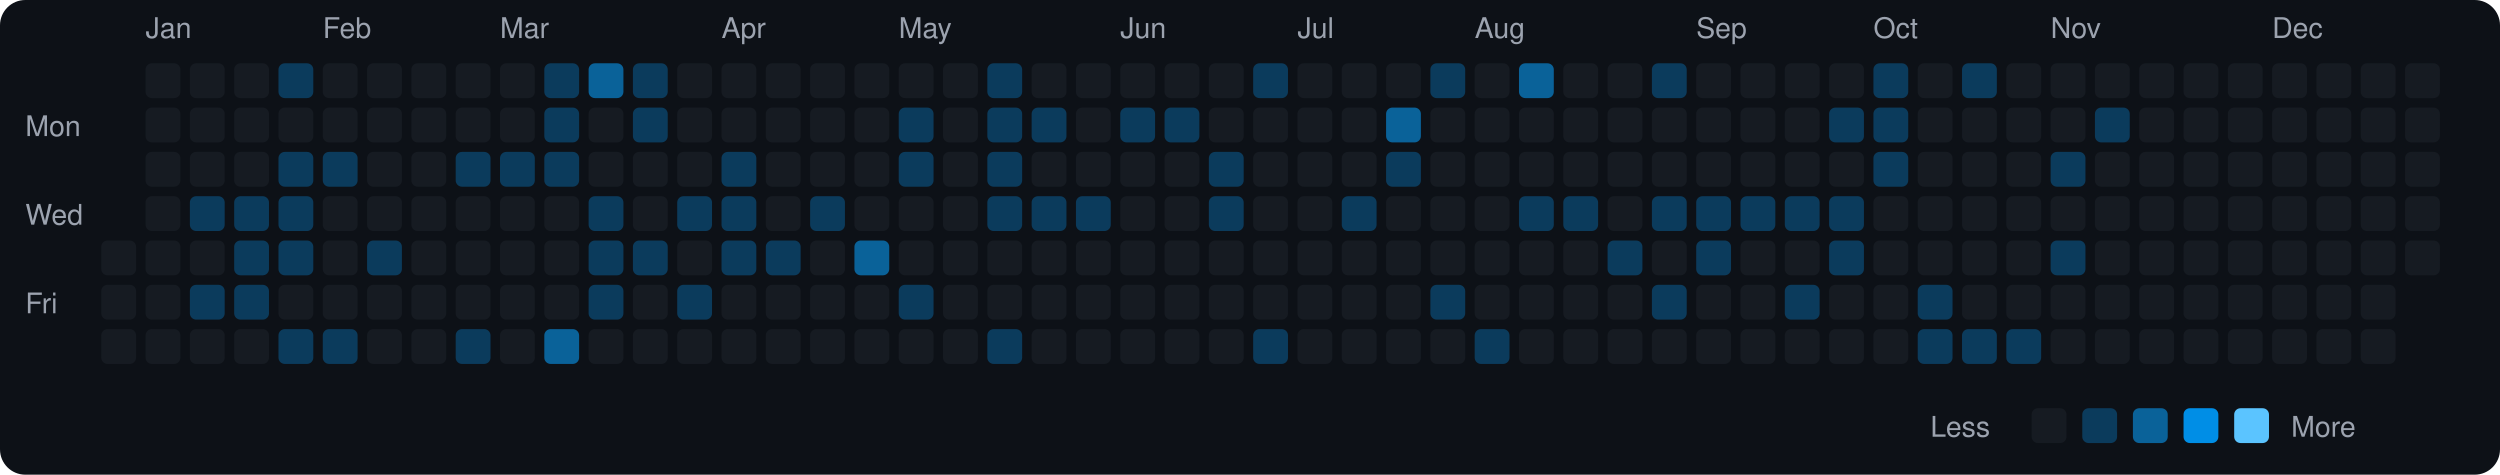
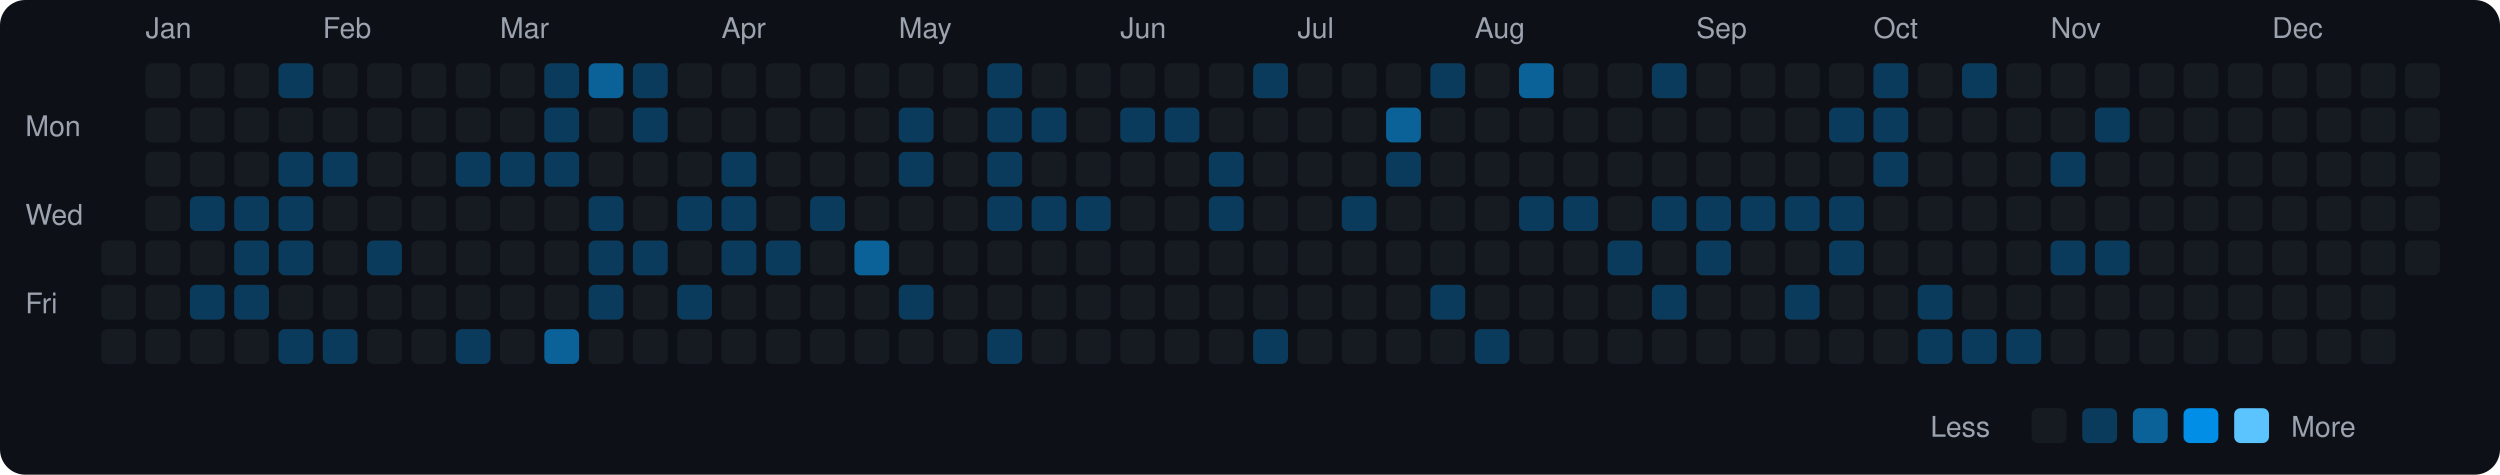
<svg xmlns="http://www.w3.org/2000/svg" viewBox="0 0 790 150" width="790" height="150">
  <rect width="790" height="150" fill="#0d1117" rx="8" ry="8" />
  <text x="8" y="43" fill="#9ca3af" font-size="9" font-family="-apple-system, BlinkMacSystemFont, 'Segoe UI', Helvetica, Arial, sans-serif">Mon</text>
  <text x="8" y="71" fill="#9ca3af" font-size="9" font-family="-apple-system, BlinkMacSystemFont, 'Segoe UI', Helvetica, Arial, sans-serif">Wed</text>
  <text x="8" y="99" fill="#9ca3af" font-size="9" font-family="-apple-system, BlinkMacSystemFont, 'Segoe UI', Helvetica, Arial, sans-serif">Fri</text>
  <rect x="32" y="76" width="11" height="11" rx="2" ry="2" fill="#161b22">
    </rect>
  <rect x="32" y="90" width="11" height="11" rx="2" ry="2" fill="#161b22">
    </rect>
  <rect x="32" y="104" width="11" height="11" rx="2" ry="2" fill="#161b22">
    </rect>
  <text x="46" y="12" fill="#9ca3af" font-size="9" font-family="-apple-system, BlinkMacSystemFont, 'Segoe UI', Helvetica, Arial, sans-serif">Jan</text>
  <rect x="46" y="20" width="11" height="11" rx="2" ry="2" fill="#161b22">
    </rect>
  <rect x="46" y="34" width="11" height="11" rx="2" ry="2" fill="#161b22">
    </rect>
  <rect x="46" y="48" width="11" height="11" rx="2" ry="2" fill="#161b22">
    </rect>
  <rect x="46" y="62" width="11" height="11" rx="2" ry="2" fill="#161b22">
    </rect>
  <rect x="46" y="76" width="11" height="11" rx="2" ry="2" fill="#161b22">
    </rect>
  <rect x="46" y="90" width="11" height="11" rx="2" ry="2" fill="#161b22">
    </rect>
  <rect x="46" y="104" width="11" height="11" rx="2" ry="2" fill="#161b22">
    </rect>
  <rect x="60" y="20" width="11" height="11" rx="2" ry="2" fill="#161b22">
    </rect>
  <rect x="60" y="34" width="11" height="11" rx="2" ry="2" fill="#161b22">
    </rect>
  <rect x="60" y="48" width="11" height="11" rx="2" ry="2" fill="#161b22">
    </rect>
  <rect x="60" y="62" width="11" height="11" rx="2" ry="2" fill="#0b3b5c">
    </rect>
  <rect x="60" y="76" width="11" height="11" rx="2" ry="2" fill="#161b22">
    </rect>
  <rect x="60" y="90" width="11" height="11" rx="2" ry="2" fill="#0b3b5c">
    </rect>
  <rect x="60" y="104" width="11" height="11" rx="2" ry="2" fill="#161b22">
    </rect>
  <rect x="74" y="20" width="11" height="11" rx="2" ry="2" fill="#161b22">
    </rect>
  <rect x="74" y="34" width="11" height="11" rx="2" ry="2" fill="#161b22">
    </rect>
  <rect x="74" y="48" width="11" height="11" rx="2" ry="2" fill="#161b22">
    </rect>
  <rect x="74" y="62" width="11" height="11" rx="2" ry="2" fill="#0b3b5c">
    </rect>
  <rect x="74" y="76" width="11" height="11" rx="2" ry="2" fill="#0b3b5c">
    </rect>
  <rect x="74" y="90" width="11" height="11" rx="2" ry="2" fill="#0b3b5c">
    </rect>
  <rect x="74" y="104" width="11" height="11" rx="2" ry="2" fill="#161b22">
    </rect>
  <rect x="88" y="20" width="11" height="11" rx="2" ry="2" fill="#0b3b5c">
    </rect>
  <rect x="88" y="34" width="11" height="11" rx="2" ry="2" fill="#161b22">
    </rect>
  <rect x="88" y="48" width="11" height="11" rx="2" ry="2" fill="#0b3b5c">
    </rect>
  <rect x="88" y="62" width="11" height="11" rx="2" ry="2" fill="#0b3b5c">
    </rect>
  <rect x="88" y="76" width="11" height="11" rx="2" ry="2" fill="#0b3b5c">
    </rect>
  <rect x="88" y="90" width="11" height="11" rx="2" ry="2" fill="#161b22">
    </rect>
  <rect x="88" y="104" width="11" height="11" rx="2" ry="2" fill="#0b3b5c">
    </rect>
  <text x="102" y="12" fill="#9ca3af" font-size="9" font-family="-apple-system, BlinkMacSystemFont, 'Segoe UI', Helvetica, Arial, sans-serif">Feb</text>
  <rect x="102" y="20" width="11" height="11" rx="2" ry="2" fill="#161b22">
    </rect>
  <rect x="102" y="34" width="11" height="11" rx="2" ry="2" fill="#161b22">
    </rect>
  <rect x="102" y="48" width="11" height="11" rx="2" ry="2" fill="#0b3b5c">
    </rect>
  <rect x="102" y="62" width="11" height="11" rx="2" ry="2" fill="#161b22">
    </rect>
  <rect x="102" y="76" width="11" height="11" rx="2" ry="2" fill="#161b22">
    </rect>
  <rect x="102" y="90" width="11" height="11" rx="2" ry="2" fill="#161b22">
    </rect>
  <rect x="102" y="104" width="11" height="11" rx="2" ry="2" fill="#0b3b5c">
    </rect>
  <rect x="116" y="20" width="11" height="11" rx="2" ry="2" fill="#161b22">
    </rect>
  <rect x="116" y="34" width="11" height="11" rx="2" ry="2" fill="#161b22">
    </rect>
  <rect x="116" y="48" width="11" height="11" rx="2" ry="2" fill="#161b22">
    </rect>
  <rect x="116" y="62" width="11" height="11" rx="2" ry="2" fill="#161b22">
    </rect>
  <rect x="116" y="76" width="11" height="11" rx="2" ry="2" fill="#0b3b5c">
    </rect>
  <rect x="116" y="90" width="11" height="11" rx="2" ry="2" fill="#161b22">
    </rect>
  <rect x="116" y="104" width="11" height="11" rx="2" ry="2" fill="#161b22">
    </rect>
  <rect x="130" y="20" width="11" height="11" rx="2" ry="2" fill="#161b22">
    </rect>
  <rect x="130" y="34" width="11" height="11" rx="2" ry="2" fill="#161b22">
    </rect>
  <rect x="130" y="48" width="11" height="11" rx="2" ry="2" fill="#161b22">
    </rect>
  <rect x="130" y="62" width="11" height="11" rx="2" ry="2" fill="#161b22">
    </rect>
  <rect x="130" y="76" width="11" height="11" rx="2" ry="2" fill="#161b22">
    </rect>
  <rect x="130" y="90" width="11" height="11" rx="2" ry="2" fill="#161b22">
    </rect>
  <rect x="130" y="104" width="11" height="11" rx="2" ry="2" fill="#161b22">
    </rect>
  <rect x="144" y="20" width="11" height="11" rx="2" ry="2" fill="#161b22">
    </rect>
  <rect x="144" y="34" width="11" height="11" rx="2" ry="2" fill="#161b22">
    </rect>
  <rect x="144" y="48" width="11" height="11" rx="2" ry="2" fill="#0b3b5c">
    </rect>
  <rect x="144" y="62" width="11" height="11" rx="2" ry="2" fill="#161b22">
    </rect>
  <rect x="144" y="76" width="11" height="11" rx="2" ry="2" fill="#161b22">
    </rect>
  <rect x="144" y="90" width="11" height="11" rx="2" ry="2" fill="#161b22">
    </rect>
  <rect x="144" y="104" width="11" height="11" rx="2" ry="2" fill="#0b3b5c">
    </rect>
  <text x="158" y="12" fill="#9ca3af" font-size="9" font-family="-apple-system, BlinkMacSystemFont, 'Segoe UI', Helvetica, Arial, sans-serif">Mar</text>
  <rect x="158" y="20" width="11" height="11" rx="2" ry="2" fill="#161b22">
    </rect>
  <rect x="158" y="34" width="11" height="11" rx="2" ry="2" fill="#161b22">
    </rect>
  <rect x="158" y="48" width="11" height="11" rx="2" ry="2" fill="#0b3b5c">
    </rect>
  <rect x="158" y="62" width="11" height="11" rx="2" ry="2" fill="#161b22">
    </rect>
  <rect x="158" y="76" width="11" height="11" rx="2" ry="2" fill="#161b22">
    </rect>
  <rect x="158" y="90" width="11" height="11" rx="2" ry="2" fill="#161b22">
    </rect>
  <rect x="158" y="104" width="11" height="11" rx="2" ry="2" fill="#161b22">
    </rect>
  <rect x="172" y="20" width="11" height="11" rx="2" ry="2" fill="#0b3b5c">
    </rect>
  <rect x="172" y="34" width="11" height="11" rx="2" ry="2" fill="#0b3b5c">
    </rect>
  <rect x="172" y="48" width="11" height="11" rx="2" ry="2" fill="#0b3b5c">
    </rect>
  <rect x="172" y="62" width="11" height="11" rx="2" ry="2" fill="#161b22">
    </rect>
  <rect x="172" y="76" width="11" height="11" rx="2" ry="2" fill="#161b22">
    </rect>
  <rect x="172" y="90" width="11" height="11" rx="2" ry="2" fill="#161b22">
    </rect>
  <rect x="172" y="104" width="11" height="11" rx="2" ry="2" fill="#0a6299">
    </rect>
  <rect x="186" y="20" width="11" height="11" rx="2" ry="2" fill="#0a6299">
    </rect>
  <rect x="186" y="34" width="11" height="11" rx="2" ry="2" fill="#161b22">
    </rect>
  <rect x="186" y="48" width="11" height="11" rx="2" ry="2" fill="#161b22">
    </rect>
  <rect x="186" y="62" width="11" height="11" rx="2" ry="2" fill="#0b3b5c">
    </rect>
  <rect x="186" y="76" width="11" height="11" rx="2" ry="2" fill="#0b3b5c">
    </rect>
  <rect x="186" y="90" width="11" height="11" rx="2" ry="2" fill="#0b3b5c">
    </rect>
  <rect x="186" y="104" width="11" height="11" rx="2" ry="2" fill="#161b22">
    </rect>
  <rect x="200" y="20" width="11" height="11" rx="2" ry="2" fill="#0b3b5c">
    </rect>
  <rect x="200" y="34" width="11" height="11" rx="2" ry="2" fill="#0b3b5c">
    </rect>
  <rect x="200" y="48" width="11" height="11" rx="2" ry="2" fill="#161b22">
    </rect>
  <rect x="200" y="62" width="11" height="11" rx="2" ry="2" fill="#161b22">
    </rect>
  <rect x="200" y="76" width="11" height="11" rx="2" ry="2" fill="#0b3b5c">
    </rect>
  <rect x="200" y="90" width="11" height="11" rx="2" ry="2" fill="#161b22">
    </rect>
  <rect x="200" y="104" width="11" height="11" rx="2" ry="2" fill="#161b22">
    </rect>
  <rect x="214" y="20" width="11" height="11" rx="2" ry="2" fill="#161b22">
    </rect>
  <rect x="214" y="34" width="11" height="11" rx="2" ry="2" fill="#161b22">
    </rect>
  <rect x="214" y="48" width="11" height="11" rx="2" ry="2" fill="#161b22">
    </rect>
  <rect x="214" y="62" width="11" height="11" rx="2" ry="2" fill="#0b3b5c">
    </rect>
  <rect x="214" y="76" width="11" height="11" rx="2" ry="2" fill="#161b22">
    </rect>
  <rect x="214" y="90" width="11" height="11" rx="2" ry="2" fill="#0b3b5c">
    </rect>
  <rect x="214" y="104" width="11" height="11" rx="2" ry="2" fill="#161b22">
    </rect>
  <text x="228" y="12" fill="#9ca3af" font-size="9" font-family="-apple-system, BlinkMacSystemFont, 'Segoe UI', Helvetica, Arial, sans-serif">Apr</text>
  <rect x="228" y="20" width="11" height="11" rx="2" ry="2" fill="#161b22">
    </rect>
  <rect x="228" y="34" width="11" height="11" rx="2" ry="2" fill="#161b22">
    </rect>
  <rect x="228" y="48" width="11" height="11" rx="2" ry="2" fill="#0b3b5c">
    </rect>
  <rect x="228" y="62" width="11" height="11" rx="2" ry="2" fill="#0b3b5c">
    </rect>
  <rect x="228" y="76" width="11" height="11" rx="2" ry="2" fill="#0b3b5c">
    </rect>
  <rect x="228" y="90" width="11" height="11" rx="2" ry="2" fill="#161b22">
    </rect>
  <rect x="228" y="104" width="11" height="11" rx="2" ry="2" fill="#161b22">
    </rect>
  <rect x="242" y="20" width="11" height="11" rx="2" ry="2" fill="#161b22">
    </rect>
  <rect x="242" y="34" width="11" height="11" rx="2" ry="2" fill="#161b22">
    </rect>
  <rect x="242" y="48" width="11" height="11" rx="2" ry="2" fill="#161b22">
    </rect>
  <rect x="242" y="62" width="11" height="11" rx="2" ry="2" fill="#161b22">
    </rect>
  <rect x="242" y="76" width="11" height="11" rx="2" ry="2" fill="#0b3b5c">
    </rect>
  <rect x="242" y="90" width="11" height="11" rx="2" ry="2" fill="#161b22">
    </rect>
  <rect x="242" y="104" width="11" height="11" rx="2" ry="2" fill="#161b22">
    </rect>
  <rect x="256" y="20" width="11" height="11" rx="2" ry="2" fill="#161b22">
    </rect>
  <rect x="256" y="34" width="11" height="11" rx="2" ry="2" fill="#161b22">
    </rect>
  <rect x="256" y="48" width="11" height="11" rx="2" ry="2" fill="#161b22">
    </rect>
  <rect x="256" y="62" width="11" height="11" rx="2" ry="2" fill="#0b3b5c">
    </rect>
  <rect x="256" y="76" width="11" height="11" rx="2" ry="2" fill="#161b22">
    </rect>
  <rect x="256" y="90" width="11" height="11" rx="2" ry="2" fill="#161b22">
    </rect>
  <rect x="256" y="104" width="11" height="11" rx="2" ry="2" fill="#161b22">
    </rect>
  <rect x="270" y="20" width="11" height="11" rx="2" ry="2" fill="#161b22">
    </rect>
  <rect x="270" y="34" width="11" height="11" rx="2" ry="2" fill="#161b22">
    </rect>
  <rect x="270" y="48" width="11" height="11" rx="2" ry="2" fill="#161b22">
    </rect>
  <rect x="270" y="62" width="11" height="11" rx="2" ry="2" fill="#161b22">
    </rect>
  <rect x="270" y="76" width="11" height="11" rx="2" ry="2" fill="#0a6299">
    </rect>
  <rect x="270" y="90" width="11" height="11" rx="2" ry="2" fill="#161b22">
    </rect>
  <rect x="270" y="104" width="11" height="11" rx="2" ry="2" fill="#161b22">
    </rect>
  <text x="284" y="12" fill="#9ca3af" font-size="9" font-family="-apple-system, BlinkMacSystemFont, 'Segoe UI', Helvetica, Arial, sans-serif">May</text>
  <rect x="284" y="20" width="11" height="11" rx="2" ry="2" fill="#161b22">
    </rect>
  <rect x="284" y="34" width="11" height="11" rx="2" ry="2" fill="#0b3b5c">
    </rect>
  <rect x="284" y="48" width="11" height="11" rx="2" ry="2" fill="#0b3b5c">
    </rect>
  <rect x="284" y="62" width="11" height="11" rx="2" ry="2" fill="#161b22">
    </rect>
  <rect x="284" y="76" width="11" height="11" rx="2" ry="2" fill="#161b22">
    </rect>
  <rect x="284" y="90" width="11" height="11" rx="2" ry="2" fill="#0b3b5c">
    </rect>
  <rect x="284" y="104" width="11" height="11" rx="2" ry="2" fill="#161b22">
    </rect>
  <rect x="298" y="20" width="11" height="11" rx="2" ry="2" fill="#161b22">
    </rect>
  <rect x="298" y="34" width="11" height="11" rx="2" ry="2" fill="#161b22">
    </rect>
  <rect x="298" y="48" width="11" height="11" rx="2" ry="2" fill="#161b22">
    </rect>
  <rect x="298" y="62" width="11" height="11" rx="2" ry="2" fill="#161b22">
    </rect>
  <rect x="298" y="76" width="11" height="11" rx="2" ry="2" fill="#161b22">
    </rect>
  <rect x="298" y="90" width="11" height="11" rx="2" ry="2" fill="#161b22">
    </rect>
  <rect x="298" y="104" width="11" height="11" rx="2" ry="2" fill="#161b22">
    </rect>
  <rect x="312" y="20" width="11" height="11" rx="2" ry="2" fill="#0b3b5c">
    </rect>
  <rect x="312" y="34" width="11" height="11" rx="2" ry="2" fill="#0b3b5c">
    </rect>
  <rect x="312" y="48" width="11" height="11" rx="2" ry="2" fill="#0b3b5c">
    </rect>
  <rect x="312" y="62" width="11" height="11" rx="2" ry="2" fill="#0b3b5c">
    </rect>
  <rect x="312" y="76" width="11" height="11" rx="2" ry="2" fill="#161b22">
    </rect>
  <rect x="312" y="90" width="11" height="11" rx="2" ry="2" fill="#161b22">
    </rect>
  <rect x="312" y="104" width="11" height="11" rx="2" ry="2" fill="#0b3b5c">
    </rect>
  <rect x="326" y="20" width="11" height="11" rx="2" ry="2" fill="#161b22">
    </rect>
  <rect x="326" y="34" width="11" height="11" rx="2" ry="2" fill="#0b3b5c">
    </rect>
  <rect x="326" y="48" width="11" height="11" rx="2" ry="2" fill="#161b22">
    </rect>
  <rect x="326" y="62" width="11" height="11" rx="2" ry="2" fill="#0b3b5c">
    </rect>
  <rect x="326" y="76" width="11" height="11" rx="2" ry="2" fill="#161b22">
    </rect>
  <rect x="326" y="90" width="11" height="11" rx="2" ry="2" fill="#161b22">
    </rect>
  <rect x="326" y="104" width="11" height="11" rx="2" ry="2" fill="#161b22">
    </rect>
  <rect x="340" y="20" width="11" height="11" rx="2" ry="2" fill="#161b22">
    </rect>
  <rect x="340" y="34" width="11" height="11" rx="2" ry="2" fill="#161b22">
    </rect>
  <rect x="340" y="48" width="11" height="11" rx="2" ry="2" fill="#161b22">
    </rect>
  <rect x="340" y="62" width="11" height="11" rx="2" ry="2" fill="#0b3b5c">
    </rect>
  <rect x="340" y="76" width="11" height="11" rx="2" ry="2" fill="#161b22">
    </rect>
  <rect x="340" y="90" width="11" height="11" rx="2" ry="2" fill="#161b22">
    </rect>
  <rect x="340" y="104" width="11" height="11" rx="2" ry="2" fill="#161b22">
    </rect>
  <text x="354" y="12" fill="#9ca3af" font-size="9" font-family="-apple-system, BlinkMacSystemFont, 'Segoe UI', Helvetica, Arial, sans-serif">Jun</text>
  <rect x="354" y="20" width="11" height="11" rx="2" ry="2" fill="#161b22">
    </rect>
  <rect x="354" y="34" width="11" height="11" rx="2" ry="2" fill="#0b3b5c">
    </rect>
  <rect x="354" y="48" width="11" height="11" rx="2" ry="2" fill="#161b22">
    </rect>
  <rect x="354" y="62" width="11" height="11" rx="2" ry="2" fill="#161b22">
    </rect>
  <rect x="354" y="76" width="11" height="11" rx="2" ry="2" fill="#161b22">
    </rect>
  <rect x="354" y="90" width="11" height="11" rx="2" ry="2" fill="#161b22">
    </rect>
  <rect x="354" y="104" width="11" height="11" rx="2" ry="2" fill="#161b22">
    </rect>
  <rect x="368" y="20" width="11" height="11" rx="2" ry="2" fill="#161b22">
    </rect>
  <rect x="368" y="34" width="11" height="11" rx="2" ry="2" fill="#0b3b5c">
    </rect>
  <rect x="368" y="48" width="11" height="11" rx="2" ry="2" fill="#161b22">
    </rect>
  <rect x="368" y="62" width="11" height="11" rx="2" ry="2" fill="#161b22">
    </rect>
  <rect x="368" y="76" width="11" height="11" rx="2" ry="2" fill="#161b22">
    </rect>
  <rect x="368" y="90" width="11" height="11" rx="2" ry="2" fill="#161b22">
    </rect>
  <rect x="368" y="104" width="11" height="11" rx="2" ry="2" fill="#161b22">
    </rect>
  <rect x="382" y="20" width="11" height="11" rx="2" ry="2" fill="#161b22">
    </rect>
  <rect x="382" y="34" width="11" height="11" rx="2" ry="2" fill="#161b22">
    </rect>
  <rect x="382" y="48" width="11" height="11" rx="2" ry="2" fill="#0b3b5c">
    </rect>
  <rect x="382" y="62" width="11" height="11" rx="2" ry="2" fill="#0b3b5c">
    </rect>
  <rect x="382" y="76" width="11" height="11" rx="2" ry="2" fill="#161b22">
    </rect>
  <rect x="382" y="90" width="11" height="11" rx="2" ry="2" fill="#161b22">
    </rect>
  <rect x="382" y="104" width="11" height="11" rx="2" ry="2" fill="#161b22">
    </rect>
  <rect x="396" y="20" width="11" height="11" rx="2" ry="2" fill="#0b3b5c">
    </rect>
  <rect x="396" y="34" width="11" height="11" rx="2" ry="2" fill="#161b22">
    </rect>
  <rect x="396" y="48" width="11" height="11" rx="2" ry="2" fill="#161b22">
    </rect>
  <rect x="396" y="62" width="11" height="11" rx="2" ry="2" fill="#161b22">
    </rect>
  <rect x="396" y="76" width="11" height="11" rx="2" ry="2" fill="#161b22">
    </rect>
  <rect x="396" y="90" width="11" height="11" rx="2" ry="2" fill="#161b22">
    </rect>
  <rect x="396" y="104" width="11" height="11" rx="2" ry="2" fill="#0b3b5c">
    </rect>
  <text x="410" y="12" fill="#9ca3af" font-size="9" font-family="-apple-system, BlinkMacSystemFont, 'Segoe UI', Helvetica, Arial, sans-serif">Jul</text>
  <rect x="410" y="20" width="11" height="11" rx="2" ry="2" fill="#161b22">
    </rect>
  <rect x="410" y="34" width="11" height="11" rx="2" ry="2" fill="#161b22">
    </rect>
  <rect x="410" y="48" width="11" height="11" rx="2" ry="2" fill="#161b22">
    </rect>
  <rect x="410" y="62" width="11" height="11" rx="2" ry="2" fill="#161b22">
    </rect>
  <rect x="410" y="76" width="11" height="11" rx="2" ry="2" fill="#161b22">
    </rect>
  <rect x="410" y="90" width="11" height="11" rx="2" ry="2" fill="#161b22">
    </rect>
  <rect x="410" y="104" width="11" height="11" rx="2" ry="2" fill="#161b22">
    </rect>
  <rect x="424" y="20" width="11" height="11" rx="2" ry="2" fill="#161b22">
    </rect>
  <rect x="424" y="34" width="11" height="11" rx="2" ry="2" fill="#161b22">
    </rect>
  <rect x="424" y="48" width="11" height="11" rx="2" ry="2" fill="#161b22">
    </rect>
  <rect x="424" y="62" width="11" height="11" rx="2" ry="2" fill="#0b3b5c">
    </rect>
  <rect x="424" y="76" width="11" height="11" rx="2" ry="2" fill="#161b22">
    </rect>
  <rect x="424" y="90" width="11" height="11" rx="2" ry="2" fill="#161b22">
    </rect>
  <rect x="424" y="104" width="11" height="11" rx="2" ry="2" fill="#161b22">
    </rect>
  <rect x="438" y="20" width="11" height="11" rx="2" ry="2" fill="#161b22">
    </rect>
  <rect x="438" y="34" width="11" height="11" rx="2" ry="2" fill="#0a6299">
    </rect>
  <rect x="438" y="48" width="11" height="11" rx="2" ry="2" fill="#0b3b5c">
    </rect>
  <rect x="438" y="62" width="11" height="11" rx="2" ry="2" fill="#161b22">
    </rect>
  <rect x="438" y="76" width="11" height="11" rx="2" ry="2" fill="#161b22">
    </rect>
  <rect x="438" y="90" width="11" height="11" rx="2" ry="2" fill="#161b22">
    </rect>
  <rect x="438" y="104" width="11" height="11" rx="2" ry="2" fill="#161b22">
    </rect>
  <rect x="452" y="20" width="11" height="11" rx="2" ry="2" fill="#0b3b5c">
    </rect>
  <rect x="452" y="34" width="11" height="11" rx="2" ry="2" fill="#161b22">
    </rect>
  <rect x="452" y="48" width="11" height="11" rx="2" ry="2" fill="#161b22">
    </rect>
  <rect x="452" y="62" width="11" height="11" rx="2" ry="2" fill="#161b22">
    </rect>
  <rect x="452" y="76" width="11" height="11" rx="2" ry="2" fill="#161b22">
    </rect>
  <rect x="452" y="90" width="11" height="11" rx="2" ry="2" fill="#0b3b5c">
    </rect>
  <rect x="452" y="104" width="11" height="11" rx="2" ry="2" fill="#161b22">
    </rect>
  <text x="466" y="12" fill="#9ca3af" font-size="9" font-family="-apple-system, BlinkMacSystemFont, 'Segoe UI', Helvetica, Arial, sans-serif">Aug</text>
  <rect x="466" y="20" width="11" height="11" rx="2" ry="2" fill="#161b22">
    </rect>
  <rect x="466" y="34" width="11" height="11" rx="2" ry="2" fill="#161b22">
    </rect>
  <rect x="466" y="48" width="11" height="11" rx="2" ry="2" fill="#161b22">
    </rect>
  <rect x="466" y="62" width="11" height="11" rx="2" ry="2" fill="#161b22">
    </rect>
  <rect x="466" y="76" width="11" height="11" rx="2" ry="2" fill="#161b22">
    </rect>
  <rect x="466" y="90" width="11" height="11" rx="2" ry="2" fill="#161b22">
    </rect>
  <rect x="466" y="104" width="11" height="11" rx="2" ry="2" fill="#0b3b5c">
    </rect>
  <rect x="480" y="20" width="11" height="11" rx="2" ry="2" fill="#0a6299">
    </rect>
  <rect x="480" y="34" width="11" height="11" rx="2" ry="2" fill="#161b22">
    </rect>
  <rect x="480" y="48" width="11" height="11" rx="2" ry="2" fill="#161b22">
    </rect>
  <rect x="480" y="62" width="11" height="11" rx="2" ry="2" fill="#0b3b5c">
    </rect>
  <rect x="480" y="76" width="11" height="11" rx="2" ry="2" fill="#161b22">
    </rect>
  <rect x="480" y="90" width="11" height="11" rx="2" ry="2" fill="#161b22">
    </rect>
  <rect x="480" y="104" width="11" height="11" rx="2" ry="2" fill="#161b22">
    </rect>
  <rect x="494" y="20" width="11" height="11" rx="2" ry="2" fill="#161b22">
    </rect>
  <rect x="494" y="34" width="11" height="11" rx="2" ry="2" fill="#161b22">
    </rect>
  <rect x="494" y="48" width="11" height="11" rx="2" ry="2" fill="#161b22">
    </rect>
  <rect x="494" y="62" width="11" height="11" rx="2" ry="2" fill="#0b3b5c">
    </rect>
  <rect x="494" y="76" width="11" height="11" rx="2" ry="2" fill="#161b22">
    </rect>
  <rect x="494" y="90" width="11" height="11" rx="2" ry="2" fill="#161b22">
    </rect>
  <rect x="494" y="104" width="11" height="11" rx="2" ry="2" fill="#161b22">
    </rect>
  <rect x="508" y="20" width="11" height="11" rx="2" ry="2" fill="#161b22">
    </rect>
  <rect x="508" y="34" width="11" height="11" rx="2" ry="2" fill="#161b22">
    </rect>
  <rect x="508" y="48" width="11" height="11" rx="2" ry="2" fill="#161b22">
    </rect>
  <rect x="508" y="62" width="11" height="11" rx="2" ry="2" fill="#161b22">
    </rect>
  <rect x="508" y="76" width="11" height="11" rx="2" ry="2" fill="#0b3b5c">
    </rect>
  <rect x="508" y="90" width="11" height="11" rx="2" ry="2" fill="#161b22">
    </rect>
  <rect x="508" y="104" width="11" height="11" rx="2" ry="2" fill="#161b22">
    </rect>
  <rect x="522" y="20" width="11" height="11" rx="2" ry="2" fill="#0b3b5c">
    </rect>
  <rect x="522" y="34" width="11" height="11" rx="2" ry="2" fill="#161b22">
    </rect>
  <rect x="522" y="48" width="11" height="11" rx="2" ry="2" fill="#161b22">
    </rect>
  <rect x="522" y="62" width="11" height="11" rx="2" ry="2" fill="#0b3b5c">
    </rect>
  <rect x="522" y="76" width="11" height="11" rx="2" ry="2" fill="#161b22">
    </rect>
  <rect x="522" y="90" width="11" height="11" rx="2" ry="2" fill="#0b3b5c">
    </rect>
  <rect x="522" y="104" width="11" height="11" rx="2" ry="2" fill="#161b22">
    </rect>
  <text x="536" y="12" fill="#9ca3af" font-size="9" font-family="-apple-system, BlinkMacSystemFont, 'Segoe UI', Helvetica, Arial, sans-serif">Sep</text>
  <rect x="536" y="20" width="11" height="11" rx="2" ry="2" fill="#161b22">
    </rect>
  <rect x="536" y="34" width="11" height="11" rx="2" ry="2" fill="#161b22">
    </rect>
  <rect x="536" y="48" width="11" height="11" rx="2" ry="2" fill="#161b22">
    </rect>
  <rect x="536" y="62" width="11" height="11" rx="2" ry="2" fill="#0b3b5c">
    </rect>
  <rect x="536" y="76" width="11" height="11" rx="2" ry="2" fill="#0b3b5c">
    </rect>
  <rect x="536" y="90" width="11" height="11" rx="2" ry="2" fill="#161b22">
    </rect>
  <rect x="536" y="104" width="11" height="11" rx="2" ry="2" fill="#161b22">
    </rect>
  <rect x="550" y="20" width="11" height="11" rx="2" ry="2" fill="#161b22">
    </rect>
  <rect x="550" y="34" width="11" height="11" rx="2" ry="2" fill="#161b22">
    </rect>
  <rect x="550" y="48" width="11" height="11" rx="2" ry="2" fill="#161b22">
    </rect>
  <rect x="550" y="62" width="11" height="11" rx="2" ry="2" fill="#0b3b5c">
    </rect>
  <rect x="550" y="76" width="11" height="11" rx="2" ry="2" fill="#161b22">
    </rect>
  <rect x="550" y="90" width="11" height="11" rx="2" ry="2" fill="#161b22">
    </rect>
  <rect x="550" y="104" width="11" height="11" rx="2" ry="2" fill="#161b22">
    </rect>
  <rect x="564" y="20" width="11" height="11" rx="2" ry="2" fill="#161b22">
    </rect>
  <rect x="564" y="34" width="11" height="11" rx="2" ry="2" fill="#161b22">
    </rect>
  <rect x="564" y="48" width="11" height="11" rx="2" ry="2" fill="#161b22">
    </rect>
  <rect x="564" y="62" width="11" height="11" rx="2" ry="2" fill="#0b3b5c">
    </rect>
  <rect x="564" y="76" width="11" height="11" rx="2" ry="2" fill="#161b22">
    </rect>
  <rect x="564" y="90" width="11" height="11" rx="2" ry="2" fill="#0b3b5c">
    </rect>
  <rect x="564" y="104" width="11" height="11" rx="2" ry="2" fill="#161b22">
    </rect>
  <rect x="578" y="20" width="11" height="11" rx="2" ry="2" fill="#161b22">
    </rect>
  <rect x="578" y="34" width="11" height="11" rx="2" ry="2" fill="#0b3b5c">
    </rect>
  <rect x="578" y="48" width="11" height="11" rx="2" ry="2" fill="#161b22">
    </rect>
  <rect x="578" y="62" width="11" height="11" rx="2" ry="2" fill="#0b3b5c">
    </rect>
  <rect x="578" y="76" width="11" height="11" rx="2" ry="2" fill="#0b3b5c">
    </rect>
  <rect x="578" y="90" width="11" height="11" rx="2" ry="2" fill="#161b22">
    </rect>
  <rect x="578" y="104" width="11" height="11" rx="2" ry="2" fill="#161b22">
    </rect>
  <text x="592" y="12" fill="#9ca3af" font-size="9" font-family="-apple-system, BlinkMacSystemFont, 'Segoe UI', Helvetica, Arial, sans-serif">Oct</text>
  <rect x="592" y="20" width="11" height="11" rx="2" ry="2" fill="#0b3b5c">
    </rect>
  <rect x="592" y="34" width="11" height="11" rx="2" ry="2" fill="#0b3b5c">
    </rect>
  <rect x="592" y="48" width="11" height="11" rx="2" ry="2" fill="#0b3b5c">
    </rect>
  <rect x="592" y="62" width="11" height="11" rx="2" ry="2" fill="#161b22">
    </rect>
  <rect x="592" y="76" width="11" height="11" rx="2" ry="2" fill="#161b22">
    </rect>
  <rect x="592" y="90" width="11" height="11" rx="2" ry="2" fill="#161b22">
    </rect>
  <rect x="592" y="104" width="11" height="11" rx="2" ry="2" fill="#161b22">
    </rect>
  <rect x="606" y="20" width="11" height="11" rx="2" ry="2" fill="#161b22">
    </rect>
  <rect x="606" y="34" width="11" height="11" rx="2" ry="2" fill="#161b22">
    </rect>
  <rect x="606" y="48" width="11" height="11" rx="2" ry="2" fill="#161b22">
    </rect>
  <rect x="606" y="62" width="11" height="11" rx="2" ry="2" fill="#161b22">
    </rect>
  <rect x="606" y="76" width="11" height="11" rx="2" ry="2" fill="#161b22">
    </rect>
  <rect x="606" y="90" width="11" height="11" rx="2" ry="2" fill="#0b3b5c">
    </rect>
  <rect x="606" y="104" width="11" height="11" rx="2" ry="2" fill="#0b3b5c">
    </rect>
  <rect x="620" y="20" width="11" height="11" rx="2" ry="2" fill="#0b3b5c">
    </rect>
  <rect x="620" y="34" width="11" height="11" rx="2" ry="2" fill="#161b22">
    </rect>
  <rect x="620" y="48" width="11" height="11" rx="2" ry="2" fill="#161b22">
    </rect>
  <rect x="620" y="62" width="11" height="11" rx="2" ry="2" fill="#161b22">
    </rect>
  <rect x="620" y="76" width="11" height="11" rx="2" ry="2" fill="#161b22">
    </rect>
  <rect x="620" y="90" width="11" height="11" rx="2" ry="2" fill="#161b22">
    </rect>
  <rect x="620" y="104" width="11" height="11" rx="2" ry="2" fill="#0b3b5c">
    </rect>
  <rect x="634" y="20" width="11" height="11" rx="2" ry="2" fill="#161b22">
    </rect>
  <rect x="634" y="34" width="11" height="11" rx="2" ry="2" fill="#161b22">
    </rect>
  <rect x="634" y="48" width="11" height="11" rx="2" ry="2" fill="#161b22">
    </rect>
  <rect x="634" y="62" width="11" height="11" rx="2" ry="2" fill="#161b22">
    </rect>
  <rect x="634" y="76" width="11" height="11" rx="2" ry="2" fill="#161b22">
    </rect>
  <rect x="634" y="90" width="11" height="11" rx="2" ry="2" fill="#161b22">
    </rect>
  <rect x="634" y="104" width="11" height="11" rx="2" ry="2" fill="#0b3b5c">
    </rect>
  <text x="648" y="12" fill="#9ca3af" font-size="9" font-family="-apple-system, BlinkMacSystemFont, 'Segoe UI', Helvetica, Arial, sans-serif">Nov</text>
  <rect x="648" y="20" width="11" height="11" rx="2" ry="2" fill="#161b22">
    </rect>
  <rect x="648" y="34" width="11" height="11" rx="2" ry="2" fill="#161b22">
    </rect>
  <rect x="648" y="48" width="11" height="11" rx="2" ry="2" fill="#0b3b5c">
    </rect>
  <rect x="648" y="62" width="11" height="11" rx="2" ry="2" fill="#161b22">
    </rect>
  <rect x="648" y="76" width="11" height="11" rx="2" ry="2" fill="#0b3b5c">
    </rect>
  <rect x="648" y="90" width="11" height="11" rx="2" ry="2" fill="#161b22">
    </rect>
  <rect x="648" y="104" width="11" height="11" rx="2" ry="2" fill="#161b22">
    </rect>
  <rect x="662" y="20" width="11" height="11" rx="2" ry="2" fill="#161b22">
    </rect>
  <rect x="662" y="34" width="11" height="11" rx="2" ry="2" fill="#0b3b5c">
    </rect>
  <rect x="662" y="48" width="11" height="11" rx="2" ry="2" fill="#161b22">
    </rect>
  <rect x="662" y="62" width="11" height="11" rx="2" ry="2" fill="#161b22">
    </rect>
-   <rect x="662" y="76" width="11" height="11" rx="2" ry="2" fill="#161b22">
+   <rect x="662" y="76" width="11" height="11" rx="2" ry="2" fill="#0b3b5c">
    </rect>
  <rect x="662" y="90" width="11" height="11" rx="2" ry="2" fill="#161b22">
    </rect>
  <rect x="662" y="104" width="11" height="11" rx="2" ry="2" fill="#161b22">
    </rect>
  <rect x="676" y="20" width="11" height="11" rx="2" ry="2" fill="#161b22">
    </rect>
  <rect x="676" y="34" width="11" height="11" rx="2" ry="2" fill="#161b22">
    </rect>
  <rect x="676" y="48" width="11" height="11" rx="2" ry="2" fill="#161b22">
    </rect>
  <rect x="676" y="62" width="11" height="11" rx="2" ry="2" fill="#161b22">
    </rect>
  <rect x="676" y="76" width="11" height="11" rx="2" ry="2" fill="#161b22">
    </rect>
  <rect x="676" y="90" width="11" height="11" rx="2" ry="2" fill="#161b22">
    </rect>
  <rect x="676" y="104" width="11" height="11" rx="2" ry="2" fill="#161b22">
    </rect>
  <rect x="690" y="20" width="11" height="11" rx="2" ry="2" fill="#161b22">
    </rect>
  <rect x="690" y="34" width="11" height="11" rx="2" ry="2" fill="#161b22">
    </rect>
  <rect x="690" y="48" width="11" height="11" rx="2" ry="2" fill="#161b22">
    </rect>
  <rect x="690" y="62" width="11" height="11" rx="2" ry="2" fill="#161b22">
    </rect>
  <rect x="690" y="76" width="11" height="11" rx="2" ry="2" fill="#161b22">
    </rect>
  <rect x="690" y="90" width="11" height="11" rx="2" ry="2" fill="#161b22">
    </rect>
  <rect x="690" y="104" width="11" height="11" rx="2" ry="2" fill="#161b22">
    </rect>
  <rect x="704" y="20" width="11" height="11" rx="2" ry="2" fill="#161b22">
    </rect>
  <rect x="704" y="34" width="11" height="11" rx="2" ry="2" fill="#161b22">
    </rect>
  <rect x="704" y="48" width="11" height="11" rx="2" ry="2" fill="#161b22">
    </rect>
  <rect x="704" y="62" width="11" height="11" rx="2" ry="2" fill="#161b22">
    </rect>
  <rect x="704" y="76" width="11" height="11" rx="2" ry="2" fill="#161b22">
    </rect>
  <rect x="704" y="90" width="11" height="11" rx="2" ry="2" fill="#161b22">
    </rect>
  <rect x="704" y="104" width="11" height="11" rx="2" ry="2" fill="#161b22">
    </rect>
  <text x="718" y="12" fill="#9ca3af" font-size="9" font-family="-apple-system, BlinkMacSystemFont, 'Segoe UI', Helvetica, Arial, sans-serif">Dec</text>
  <rect x="718" y="20" width="11" height="11" rx="2" ry="2" fill="#161b22">
    </rect>
  <rect x="718" y="34" width="11" height="11" rx="2" ry="2" fill="#161b22">
    </rect>
  <rect x="718" y="48" width="11" height="11" rx="2" ry="2" fill="#161b22">
    </rect>
  <rect x="718" y="62" width="11" height="11" rx="2" ry="2" fill="#161b22">
    </rect>
  <rect x="718" y="76" width="11" height="11" rx="2" ry="2" fill="#161b22">
    </rect>
  <rect x="718" y="90" width="11" height="11" rx="2" ry="2" fill="#161b22">
    </rect>
  <rect x="718" y="104" width="11" height="11" rx="2" ry="2" fill="#161b22">
    </rect>
  <rect x="732" y="20" width="11" height="11" rx="2" ry="2" fill="#161b22">
    </rect>
  <rect x="732" y="34" width="11" height="11" rx="2" ry="2" fill="#161b22">
    </rect>
  <rect x="732" y="48" width="11" height="11" rx="2" ry="2" fill="#161b22">
    </rect>
  <rect x="732" y="62" width="11" height="11" rx="2" ry="2" fill="#161b22">
    </rect>
  <rect x="732" y="76" width="11" height="11" rx="2" ry="2" fill="#161b22">
    </rect>
  <rect x="732" y="90" width="11" height="11" rx="2" ry="2" fill="#161b22">
    </rect>
  <rect x="732" y="104" width="11" height="11" rx="2" ry="2" fill="#161b22">
    </rect>
  <rect x="746" y="20" width="11" height="11" rx="2" ry="2" fill="#161b22">
    </rect>
  <rect x="746" y="34" width="11" height="11" rx="2" ry="2" fill="#161b22">
    </rect>
  <rect x="746" y="48" width="11" height="11" rx="2" ry="2" fill="#161b22">
    </rect>
  <rect x="746" y="62" width="11" height="11" rx="2" ry="2" fill="#161b22">
    </rect>
  <rect x="746" y="76" width="11" height="11" rx="2" ry="2" fill="#161b22">
    </rect>
  <rect x="746" y="90" width="11" height="11" rx="2" ry="2" fill="#161b22">
    </rect>
  <rect x="746" y="104" width="11" height="11" rx="2" ry="2" fill="#161b22">
    </rect>
  <rect x="760" y="20" width="11" height="11" rx="2" ry="2" fill="#161b22">
    </rect>
  <rect x="760" y="34" width="11" height="11" rx="2" ry="2" fill="#161b22">
    </rect>
  <rect x="760" y="48" width="11" height="11" rx="2" ry="2" fill="#161b22">
    </rect>
  <rect x="760" y="62" width="11" height="11" rx="2" ry="2" fill="#161b22">
    </rect>
  <rect x="760" y="76" width="11" height="11" rx="2" ry="2" fill="#161b22">
    </rect>
  <text x="610" y="138" fill="#9ca3af" font-size="9" font-family="-apple-system, BlinkMacSystemFont, 'Segoe UI', Helvetica, Arial, sans-serif">Less</text>
  <rect x="642" y="129" width="11" height="11" rx="2" ry="2" fill="#161b22" />
  <rect x="658" y="129" width="11" height="11" rx="2" ry="2" fill="#0b3b5c" />
  <rect x="674" y="129" width="11" height="11" rx="2" ry="2" fill="#0a6299" />
  <rect x="690" y="129" width="11" height="11" rx="2" ry="2" fill="#008ee6" />
  <rect x="706" y="129" width="11" height="11" rx="2" ry="2" fill="#5bc4ff" />
  <text x="724" y="138" fill="#9ca3af" font-size="9" font-family="-apple-system, BlinkMacSystemFont, 'Segoe UI', Helvetica, Arial, sans-serif">More</text>
</svg>
